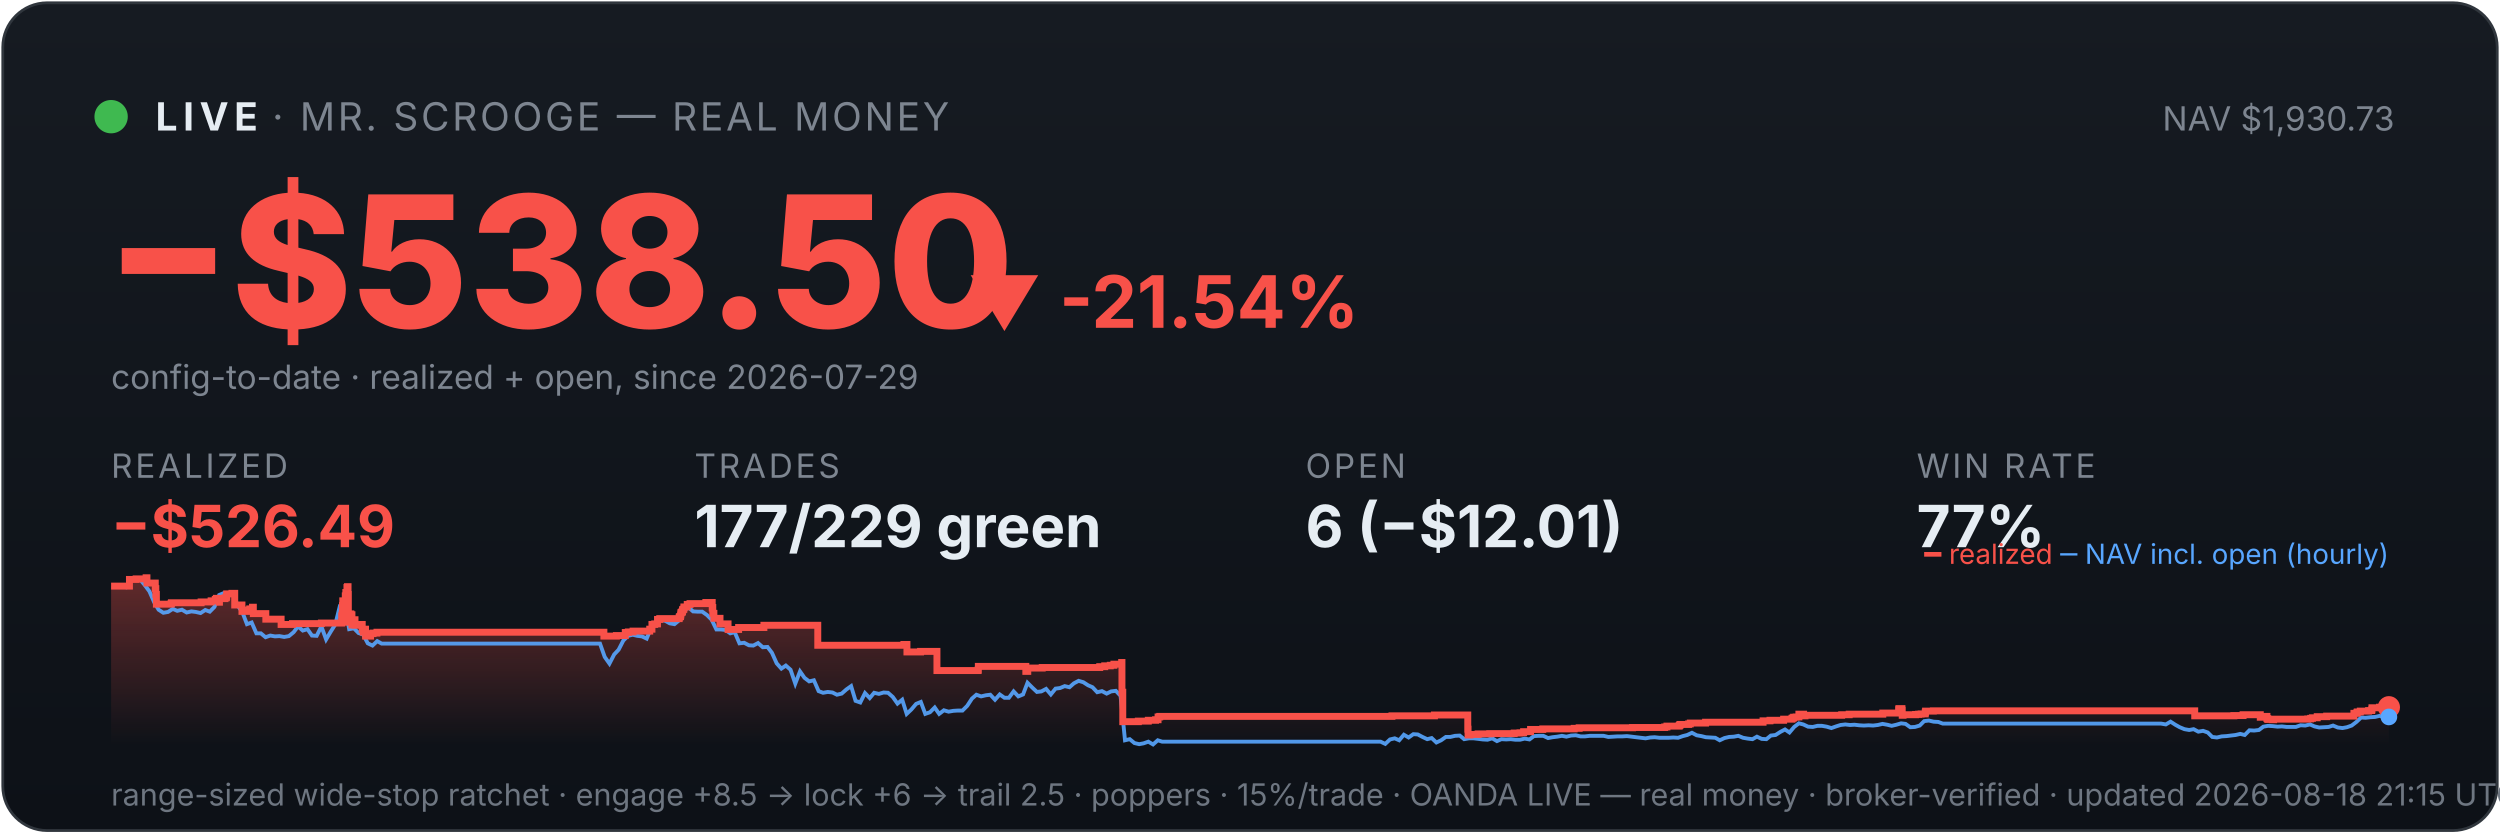
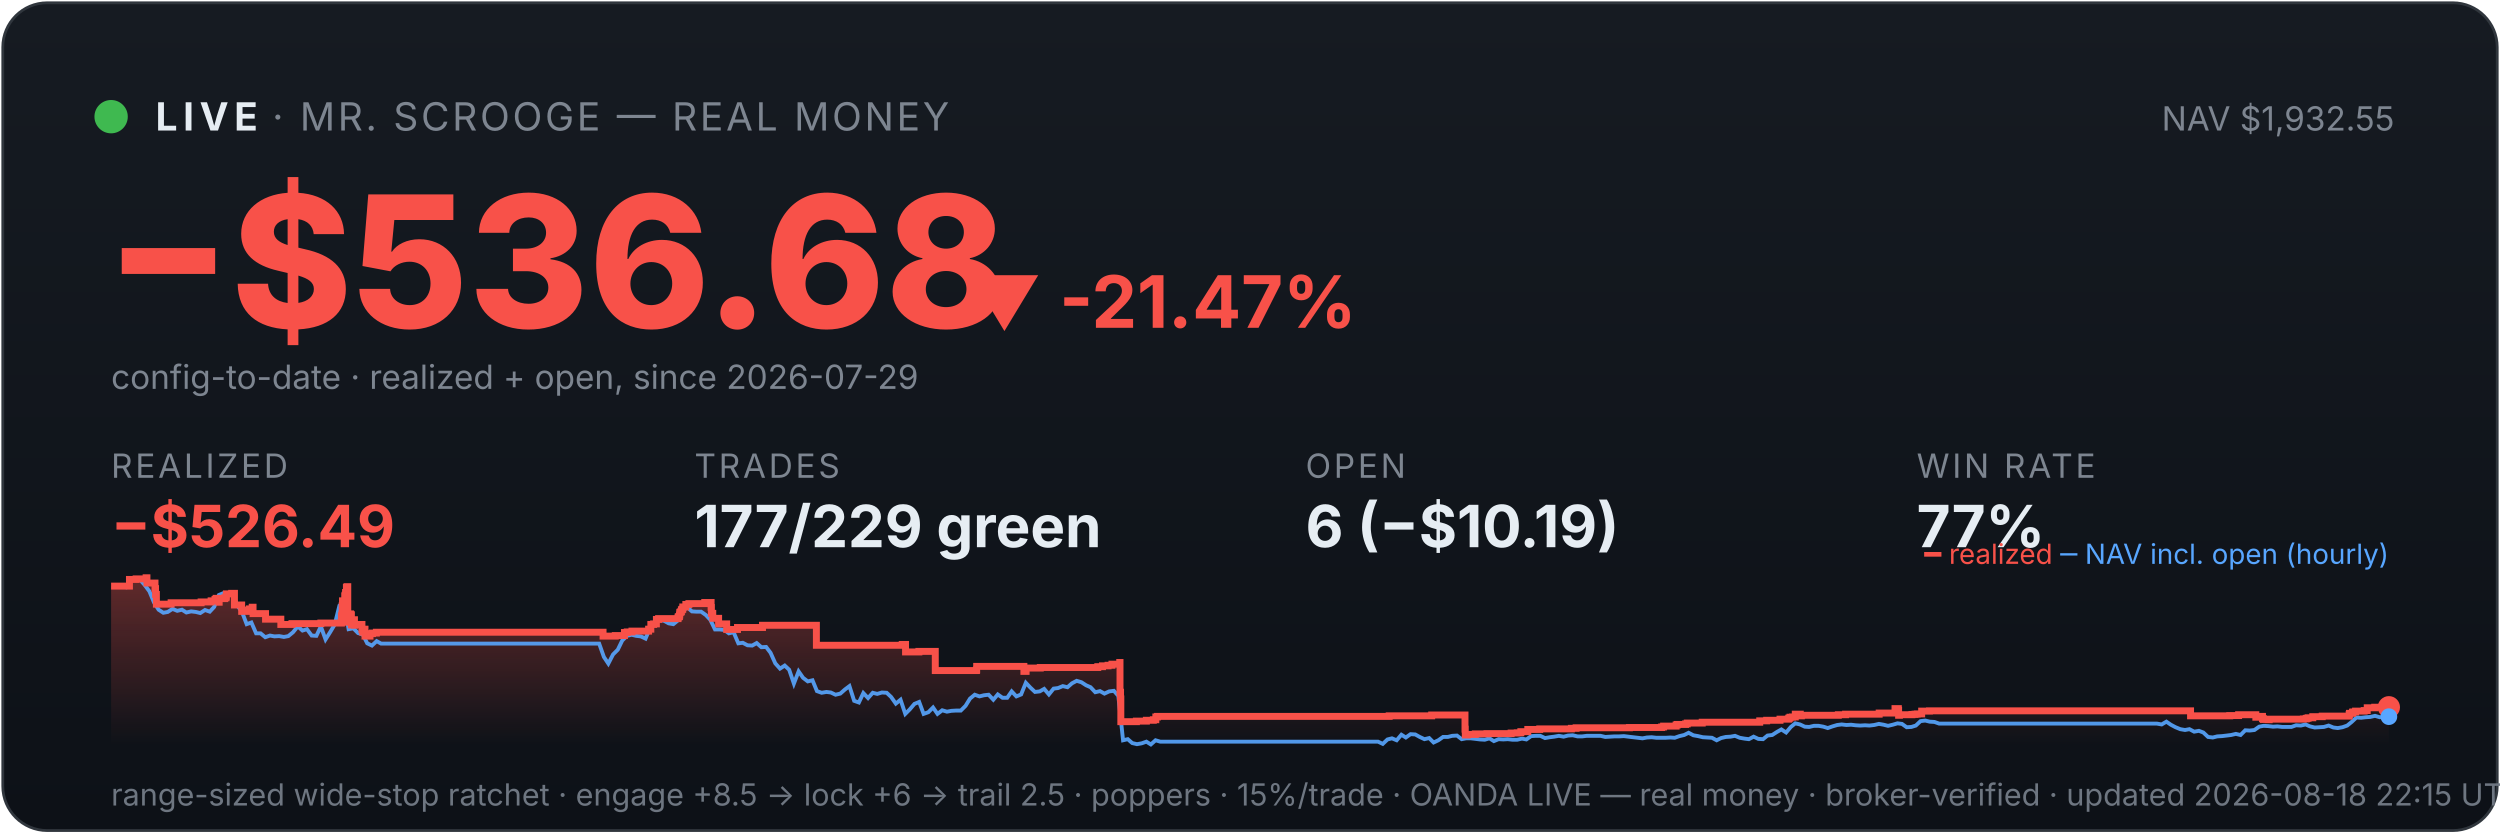
<svg xmlns="http://www.w3.org/2000/svg" viewBox="0 0 900 300" width="100%" font-family="system-ui,-apple-system,sans-serif">
  <defs>
    <linearGradient id="bg" x1="0" y1="0" x2="0" y2="1">
      <stop offset="0" stop-color="#161b22" />
      <stop offset="1" stop-color="#0d1117" />
    </linearGradient>
    <linearGradient id="fill" x1="0" y1="0" x2="0" y2="1">
      <stop offset="0" stop-color="#f85149" stop-opacity="0.35" />
      <stop offset="1" stop-color="#f85149" stop-opacity="0" />
    </linearGradient>
  </defs>
  <rect x="1" y="1" width="898" height="298" rx="16" fill="url(#bg)" stroke="#30363d" />
  <circle cx="40" cy="42" r="6" fill="#3fb950" />
  <text x="56" y="47" font-size="14" font-weight="700" fill="#e6edf3" letter-spacing="2">LIVE</text>
  <text x="98" y="47" font-size="14" fill="#7d8590" letter-spacing="1">· MR. SCROOGE — REAL MONEY</text>
-   <text x="862" y="47" font-size="12" fill="#7d8590" text-anchor="end">NAV $1,930.73</text>
-   <text x="38" y="118" font-size="66" font-weight="800" fill="#f85149">−$538.50</text>
-   <text x="348" y="118" font-size="26" font-weight="700" fill="#f85149">▼ -21.54%</text>
+   <text x="862" y="47" font-size="12" fill="#7d8590" text-anchor="end">NAV $1,932.55</text>
+   <text x="38" y="118" font-size="66" font-weight="800" fill="#f85149">−$536.68</text>
+   <text x="348" y="118" font-size="26" font-weight="700" fill="#f85149">▼ -21.47%</text>
  <text x="40" y="140" font-size="12" fill="#7d8590">config-to-date · realized + open, since 2026-07-29</text>
  <text x="40" y="172" font-family="system-ui,-apple-system,sans-serif" font-size="12" fill="#7d8590" letter-spacing="1">REALIZED</text>
  <text x="40" y="197" font-family="system-ui,-apple-system,sans-serif" font-size="21" font-weight="700" fill="#f85149">−$526.49</text>
  <text x="250" y="172" font-family="system-ui,-apple-system,sans-serif" font-size="12" fill="#7d8590" letter-spacing="1">TRADES</text>
  <text x="250" y="197" font-family="system-ui,-apple-system,sans-serif" font-size="21" font-weight="700" fill="#e6edf3">177/229 green</text>
  <text x="470" y="172" font-family="system-ui,-apple-system,sans-serif" font-size="12" fill="#7d8590" letter-spacing="1">OPEN</text>
-   <text x="470" y="197" font-family="system-ui,-apple-system,sans-serif" font-size="21" font-weight="700" fill="#e6edf3">6 (−$12.01)</text>
+   <text x="470" y="197" font-family="system-ui,-apple-system,sans-serif" font-size="21" font-weight="700" fill="#e6edf3">6 (−$10.19)</text>
  <text x="690" y="172" font-family="system-ui,-apple-system,sans-serif" font-size="12" fill="#7d8590" letter-spacing="1">WIN RATE</text>
  <text x="690" y="197" font-family="system-ui,-apple-system,sans-serif" font-size="21" font-weight="700" fill="#e6edf3">77%</text>
-   <polygon points="40,268 40.0,211.0 46.6,211.0 46.6,208.6 49.0,208.6 49.0,208.4 52.6,208.4 52.6,208.2 52.6,208.2 52.6,208.0 52.9,208.0 52.9,209.9 55.9,209.9 55.9,211.9 56.1,211.9 56.1,214.0 56.3,214.0 56.3,215.8 56.3,215.8 56.3,217.5 61.6,217.5 61.6,217.3 61.7,217.3 61.7,217.0 72.4,217.0 72.4,216.7 76.0,216.7 76.0,216.3 77.5,216.3 77.5,215.8 77.9,215.8 77.9,215.4 78.9,215.4 78.9,214.9 78.9,214.9 78.9,216.8 79.0,216.8 79.0,215.5 81.0,215.5 81.0,215.2 81.5,215.2 81.5,214.7 81.6,214.7 81.6,213.8 83.5,213.8 83.5,213.6 84.5,213.6 84.5,215.5 84.5,215.5 84.5,217.8 87.1,217.8 87.1,220.1 88.7,220.1 88.7,219.6 89.9,219.6 89.9,219.2 90.9,219.2 90.9,218.6 91.2,218.6 91.2,218.2 91.2,218.2 91.2,220.9 95.7,220.9 95.7,222.9 101.2,222.9 101.2,224.8 105.3,224.8 105.3,224.5 115.7,224.5 115.7,224.3 123.0,224.3 123.0,223.1 123.0,223.1 123.0,222.7 123.0,222.7 123.0,221.7 123.2,221.7 123.2,221.0 123.3,221.0 123.3,218.0 123.4,218.0 123.4,216.3 124.3,216.3 124.3,215.3 124.3,215.3 124.3,214.5 124.5,214.5 124.5,214.2 124.5,214.2 124.5,213.3 124.9,213.3 124.9,212.2 124.9,212.2 124.9,211.5 125.1,211.5 125.1,211.2 125.3,211.2 125.3,214.0 125.4,214.0 125.4,217.3 125.4,217.3 125.4,220.6 125.4,220.6 125.4,224.0 125.7,224.0 125.7,222.0 125.7,222.0 125.7,221.7 126.1,221.7 126.1,221.5 126.2,221.5 126.2,221.0 126.3,221.0 126.3,222.9 126.4,222.9 126.4,221.8 126.4,221.8 126.4,221.7 126.6,221.7 126.6,221.3 126.7,221.3 126.7,223.3 126.7,223.3 126.7,225.2 126.7,225.2 126.7,224.9 126.9,224.9 126.9,225.0 127.0,225.0 127.0,224.7 127.0,224.7 127.0,224.3 127.2,224.3 127.2,223.6 127.2,223.6 127.2,223.4 127.3,223.4 127.3,223.1 127.8,223.1 127.8,225.1 127.9,225.1 127.9,224.8 130.4,224.8 130.4,226.7 130.8,226.7 130.8,228.6 130.8,228.6 130.8,227.6 130.9,227.6 130.9,226.9 131.1,226.9 131.1,226.5 131.6,226.5 131.6,229.0 133.4,229.0 133.4,228.1 134.3,228.1 134.3,227.9 135.7,227.9 135.7,227.6 217.4,227.6 217.4,229.0 221.9,229.0 221.9,228.8 225.1,228.8 225.1,227.7 226.2,227.7 226.2,227.5 227.9,227.5 227.9,227.2 233.9,227.2 233.9,226.7 233.9,226.7 233.9,226.5 234.7,226.5 234.7,224.8 235.7,224.8 235.7,224.6 236.7,224.6 236.7,223.0 237.5,223.0 237.5,222.7 244.5,222.7 244.5,222.2 244.6,222.2 244.6,222.0 245.0,222.0 245.0,221.7 245.0,221.7 245.0,221.4 245.1,221.4 245.1,220.6 245.3,220.6 245.3,220.4 245.6,220.4 245.6,220.2 245.7,220.2 245.7,219.9 245.7,219.9 245.7,219.5 246.0,219.5 246.0,219.3 246.2,219.3 246.2,218.8 246.2,218.8 246.2,218.5 247.4,218.5 247.4,218.3 247.4,218.3 247.4,217.8 247.4,217.8 247.4,217.6 248.4,217.6 248.4,217.3 254.1,217.3 254.1,216.9 256.4,216.9 256.4,218.9 256.5,218.9 256.5,218.7 256.6,218.7 256.6,220.8 257.0,220.8 257.0,222.6 259.2,222.6 259.2,224.6 262.1,224.6 262.1,226.6 265.9,226.6 265.9,225.9 275.0,225.9 275.0,225.1 294.4,225.1 294.4,232.3 325.4,232.3 325.4,232.0 326.5,232.0 326.5,234.7 331.4,234.7 331.4,234.5 337.3,234.5 337.3,241.4 352.1,241.4 352.1,241.2 352.2,241.2 352.2,239.9 369.3,239.9 369.3,241.7 370.0,241.7 370.0,240.5 375.2,240.5 375.2,240.3 395.9,240.3 395.9,240.0 397.7,240.0 397.7,239.7 399.7,239.7 399.7,239.5 401.0,239.5 401.0,239.1 403.8,239.1 403.8,238.5 403.9,238.5 403.9,241.1 403.9,241.1 403.9,249.2 404.2,249.2 404.2,251.6 404.2,251.6 404.2,259.8 409.8,259.8 409.8,259.6 413.4,259.6 413.4,259.3 416.0,259.3 416.0,259.1 416.9,259.1 416.9,258.5 416.9,258.5 416.9,258.1 417.5,258.1 417.5,257.9 501.1,257.9 501.1,257.7 516.4,257.7 516.4,257.4 528.4,257.4 528.4,261.9 528.4,261.9 528.4,262.5 528.5,262.5 528.5,263.2 528.5,263.2 528.5,263.5 528.5,263.5 528.5,263.6 528.5,263.6 528.5,264.6 529.2,264.6 529.2,264.4 532.1,264.4 532.1,264.2 536.3,264.2 536.3,264.1 545.1,264.1 545.1,263.9 547.2,263.9 547.2,263.8 548.5,263.8 548.5,263.4 551.0,263.4 551.0,262.6 555.4,262.6 555.4,262.5 555.4,262.5 555.4,262.4 566.7,262.4 566.7,262.2 568.5,262.2 568.5,262.0 587.7,262.0 587.7,261.9 599.3,261.9 599.3,261.7 600.1,261.7 600.1,261.4 604.5,261.4 604.5,261.2 604.6,261.2 604.6,261.0 604.9,261.0 604.9,260.8 607.9,260.8 607.9,260.6 608.5,260.6 608.5,260.3 614.0,260.3 614.0,260.0 634.7,260.0 634.7,259.5 637.2,259.5 637.2,259.3 642.1,259.3 642.1,258.9 645.0,258.9 645.0,258.8 645.2,258.8 645.2,258.5 645.7,258.5 645.7,258.2 646.6,258.2 646.6,258.1 647.6,258.1 647.6,257.4 647.6,257.4 647.6,257.1 649.3,257.1 649.3,257.7 649.8,257.7 649.8,257.5 663.0,257.5 663.0,257.3 665.7,257.3 665.7,257.1 677.8,257.1 677.8,256.7 683.5,256.7 683.5,256.1 683.5,256.1 683.5,255.5 683.6,255.5 683.6,255.1 684.7,255.1 684.7,255.7 684.8,255.7 684.8,257.5 685.1,257.5 685.1,257.4 685.1,257.4 685.1,257.3 689.6,257.3 689.6,257.2 690.3,257.2 690.3,257.2 690.7,257.2 690.7,257.1 691.6,257.1 691.6,257.0 693.1,257.0 693.1,256.4 693.2,256.4 693.2,256.3 693.2,256.3 693.2,256.1 693.2,256.1 693.2,256.0 693.2,256.0 693.2,256.0 696.0,256.0 696.0,255.9 790.1,255.9 790.1,257.7 801.4,257.7 801.4,257.7 804.2,257.7 804.2,257.6 807.5,257.6 807.5,257.3 813.7,257.3 813.7,258.2 814.0,258.2 814.0,258.1 814.9,258.1 814.9,257.9 816.1,257.9 816.1,258.7 816.4,258.7 816.4,259.0 818.1,259.0 818.1,259.1 818.5,259.1 818.5,259.0 818.5,259.0 818.5,258.9 825.9,258.9 825.9,258.9 830.8,258.9 830.8,258.8 831.8,258.8 831.8,258.7 831.9,258.7 831.9,258.6 832.5,258.6 832.5,258.4 834.2,258.4 834.2,258.0 837.6,258.0 837.6,257.8 847.4,257.8 847.4,257.2 847.4,257.2 847.4,256.8 848.5,256.8 848.5,256.7 848.5,256.7 848.5,256.5 848.6,256.5 848.6,256.3 849.7,256.3 849.7,256.0 852.7,256.0 852.7,255.8 853.8,255.8 853.8,255.5 853.9,255.5 853.9,255.2 853.9,255.2 853.9,254.8 856.6,254.8 856.6,254.6 860.0,254.6 860.0,254.6 860,268" fill="url(#fill)" />
-   <polyline points="40.4,211.0 40.4,211.0 42.1,211.0 42.4,211.0 43.8,211.1 45.4,211.4 47.1,208.7 48.8,208.2 50.5,208.7 52.1,210.6 53.8,212.9 55.5,216.8 57.1,219.5 58.8,220.6 60.5,220.3 62.2,219.2 63.8,219.9 65.5,219.5 67.2,220.5 68.9,220.1 70.5,220.3 72.2,220.7 73.9,219.6 75.5,220.2 77.2,218.5 78.9,214.2 80.6,213.5 82.2,214.3 83.9,214.1 85.6,218.0 87.3,220.5 88.9,224.7 90.6,224.1 92.3,228.0 93.9,228.0 95.6,229.4 97.3,228.8 99.0,229.1 100.6,229.0 102.3,229.3 104.0,229.0 105.7,227.6 107.3,225.5 109.0,227.0 110.7,226.5 112.3,228.8 114.0,228.9 115.7,225.5 117.4,230.2 119.0,227.5 120.7,224.8 122.4,218.0 123.6,216.8 124.1,217.5 125.7,226.5 127.4,226.2 129.1,227.9 130.7,228.4 132.4,231.6 134.1,232.4 135.8,230.8 137.4,231.7 139.1,231.7 140.8,231.7 142.4,231.7 144.1,231.7 145.8,231.7 147.5,231.7 149.1,231.7 150.8,231.7 152.5,231.7 154.2,231.7 155.8,231.7 157.5,231.7 159.2,231.7 160.8,231.7 162.5,231.7 164.2,231.7 165.9,231.7 167.5,231.7 169.2,231.7 170.9,231.7 172.6,231.7 174.2,231.7 175.9,231.7 177.6,231.7 179.2,231.7 180.9,231.7 182.6,231.7 184.3,231.7 185.9,231.7 187.6,231.7 189.3,231.7 191.0,231.7 192.6,231.7 194.3,231.7 196.0,231.7 197.6,231.7 199.3,231.7 201.0,231.7 202.7,231.7 204.3,231.7 206.0,231.7 207.7,231.7 209.4,231.7 211.0,231.7 212.7,231.7 214.4,231.7 216.0,231.7 217.7,236.5 219.4,238.9 221.1,235.6 222.7,233.9 224.4,230.6 226.1,228.9 227.8,228.5 229.4,228.9 231.1,229.1 232.8,229.9 234.4,226.1 236.1,223.9 237.8,223.2 239.5,223.5 241.1,224.4 242.8,224.7 244.5,223.3 246.1,220.1 247.8,218.6 249.5,220.1 251.2,220.2 252.8,220.2 254.5,221.4 256.2,223.1 257.9,226.6 259.5,226.6 261.2,226.8 262.9,228.0 264.5,227.6 266.2,231.6 267.9,231.4 269.6,232.3 271.2,232.4 272.9,231.5 274.6,233.0 276.3,232.9 277.9,235.0 279.6,238.8 281.3,240.7 282.9,239.6 284.6,241.1 286.3,246.1 288.0,241.7 289.6,244.0 291.3,245.3 293.0,244.9 294.7,248.8 296.3,249.4 298.0,249.1 299.7,249.3 301.3,250.1 303.0,249.7 304.7,248.2 306.4,247.0 308.0,252.3 309.7,252.9 311.4,249.5 313.1,251.3 314.7,249.4 316.4,249.8 318.1,249.3 319.7,249.4 321.4,250.9 323.1,253.3 324.8,251.9 326.4,257.0 328.1,255.4 329.8,253.4 331.5,252.7 333.1,257.0 334.8,256.4 336.5,254.7 338.1,257.0 339.8,255.7 341.5,256.2 343.2,255.9 344.8,255.8 346.5,255.8 348.2,254.1 349.9,251.5 351.5,250.1 353.2,250.7 354.9,250.3 356.5,250.1 358.2,251.9 359.9,250.0 361.6,251.2 363.2,251.2 364.9,248.9 366.6,250.7 368.3,250.0 369.9,245.8 371.6,247.5 373.3,249.1 374.9,248.9 376.6,248.0 378.3,250.0 380.0,247.9 381.6,247.7 383.3,247.0 385.0,247.4 386.6,246.0 388.3,245.1 390.0,245.6 391.7,246.7 393.3,247.4 395.0,249.2 396.7,248.8 398.4,249.7 400.0,248.9 401.7,248.7 403.4,250.5 405.0,266.5 406.7,266.1 408.4,267.5 410.1,267.9 411.7,267.6 413.4,267.0 415.1,268.0 416.8,266.5 418.4,267.0 420.1,267.0 421.8,267.0 423.4,267.0 425.1,267.0 426.8,267.0 428.5,267.0 430.1,267.0 431.8,267.0 433.5,267.0 435.2,267.0 436.8,267.0 438.5,267.0 440.2,267.0 441.8,267.0 443.5,267.0 445.2,267.0 446.9,267.0 448.5,267.0 450.2,267.0 451.9,267.0 453.6,267.0 455.2,267.0 456.9,267.0 458.6,267.0 460.2,267.0 461.9,267.0 463.6,267.0 465.3,267.0 466.9,267.0 468.6,267.0 470.3,267.0 472.0,267.0 473.6,267.0 475.3,267.0 477.0,267.0 478.6,267.0 480.3,267.0 482.0,267.0 483.7,267.0 485.3,267.0 487.0,267.0 488.7,267.0 490.4,267.0 492.0,267.0 493.7,267.0 495.4,267.0 497.0,267.0 498.7,267.8 500.4,266.2 502.1,265.8 503.7,266.5 505.4,264.5 507.1,265.5 508.8,264.3 510.4,264.4 512.1,265.3 513.8,266.1 515.4,265.7 517.1,267.3 518.8,266.5 520.5,265.3 522.1,265.3 523.8,264.9 525.5,264.8 527.1,266.1 528.8,265.8 530.5,265.8 532.2,266.0 533.8,266.2 535.5,266.3 537.2,265.8 538.9,266.8 540.5,266.1 542.2,266.2 543.9,266.1 545.5,266.3 547.2,266.3 548.9,265.9 550.6,266.2 552.2,265.0 553.9,264.9 555.6,264.9 557.3,265.7 558.9,265.4 560.6,265.2 562.3,264.9 563.9,265.2 565.6,264.8 567.3,264.7 569.0,265.1 570.6,265.1 572.3,264.9 574.0,264.9 575.7,264.9 577.3,264.9 579.0,265.3 580.7,265.2 582.3,265.1 584.0,265.1 585.7,265.0 587.4,265.2 589.0,265.4 590.7,265.6 592.4,265.8 594.1,265.5 595.7,265.4 597.4,265.6 599.1,265.6 600.7,265.6 602.4,265.5 604.1,265.6 605.8,265.0 607.4,264.6 609.1,263.8 610.8,264.7 612.5,265.0 614.1,265.4 615.8,265.5 617.5,265.6 619.1,266.5 620.8,265.7 622.5,265.3 624.2,265.2 625.8,264.9 627.5,265.6 629.2,265.9 630.9,266.1 632.5,265.2 634.2,266.0 635.9,266.1 637.5,264.8 639.2,264.6 640.9,263.5 642.6,262.6 644.2,263.7 645.9,261.7 647.6,260.4 649.2,260.8 650.9,261.6 652.6,261.7 654.3,261.3 655.9,261.3 657.6,261.6 659.3,262.1 661.0,261.5 662.6,261.0 664.3,260.8 666.0,261.0 667.6,260.9 669.3,261.1 671.0,261.2 672.7,261.1 674.3,261.2 676.0,261.0 677.7,260.6 679.4,260.9 681.0,261.3 682.7,260.9 684.4,260.4 686.0,260.6 687.7,261.8 689.4,261.7 691.1,261.2 692.7,259.6 694.4,259.4 696.1,259.8 697.8,259.9 699.4,260.5 701.1,260.5 702.8,260.5 704.4,260.5 706.1,260.5 707.8,260.5 709.5,260.5 711.1,260.5 712.8,260.5 714.5,260.5 716.2,260.5 717.8,260.5 719.5,260.5 721.2,260.5 722.8,260.5 724.5,260.5 726.2,260.5 727.9,260.5 729.5,260.5 731.2,260.5 732.9,260.5 734.6,260.5 736.2,260.5 737.9,260.5 739.6,260.5 741.2,260.5 742.9,260.5 744.6,260.5 746.3,260.5 747.9,260.5 749.6,260.5 751.3,260.5 753.0,260.5 754.6,260.5 756.3,260.5 758.0,260.5 759.6,260.5 761.3,260.5 763.0,260.5 764.7,260.5 766.3,260.5 768.0,260.5 769.7,260.5 771.4,260.5 773.0,260.5 774.7,260.5 776.4,260.5 778.0,260.5 779.7,260.8 781.4,259.8 783.1,260.9 784.7,261.8 786.4,262.5 788.1,262.8 789.7,262.5 791.4,263.4 793.1,263.1 794.8,263.7 796.4,265.3 798.1,265.5 799.8,265.1 801.5,265.0 803.1,264.8 804.8,264.6 806.5,264.2 808.1,264.6 809.8,262.9 811.5,263.0 813.2,262.8 814.8,261.6 816.5,261.3 818.2,261.4 819.9,261.6 821.5,261.5 823.2,261.7 824.9,261.7 826.5,261.7 828.2,261.1 829.9,261.2 831.6,260.8 833.2,261.5 834.9,261.9 836.6,261.8 838.3,261.7 839.9,261.2 841.6,261.9 843.3,262.1 844.9,261.8 846.6,261.2 848.3,259.9 850.0,258.3 851.6,258.4 853.3,258.2 855.0,258.1 856.7,257.7 858.3,258.2 860.0,258.1" fill="none" stroke="#58a6ff" stroke-width="1.4" opacity="0.9" />
-   <polyline points="40.0,211.0 46.6,211.0 46.6,208.6 49.0,208.6 49.0,208.4 52.6,208.4 52.6,208.2 52.6,208.2 52.6,208.0 52.9,208.0 52.9,209.9 55.9,209.9 55.9,211.9 56.1,211.9 56.1,214.0 56.3,214.0 56.3,215.8 56.3,215.8 56.3,217.5 61.6,217.5 61.6,217.3 61.7,217.3 61.7,217.0 72.4,217.0 72.4,216.7 76.0,216.7 76.0,216.3 77.5,216.3 77.5,215.8 77.9,215.8 77.9,215.4 78.9,215.4 78.9,214.9 78.9,214.9 78.9,216.8 79.0,216.8 79.0,215.5 81.0,215.5 81.0,215.2 81.5,215.2 81.5,214.7 81.6,214.7 81.6,213.8 83.5,213.8 83.5,213.6 84.5,213.6 84.5,215.5 84.5,215.5 84.5,217.8 87.1,217.8 87.1,220.1 88.7,220.1 88.7,219.6 89.9,219.6 89.9,219.2 90.9,219.2 90.9,218.6 91.2,218.6 91.2,218.2 91.2,218.2 91.2,220.9 95.7,220.9 95.7,222.9 101.2,222.9 101.2,224.8 105.3,224.8 105.3,224.5 115.7,224.5 115.7,224.3 123.0,224.3 123.0,223.1 123.0,223.1 123.0,222.7 123.0,222.7 123.0,221.7 123.2,221.7 123.2,221.0 123.3,221.0 123.3,218.0 123.4,218.0 123.4,216.3 124.3,216.3 124.3,215.3 124.3,215.3 124.3,214.5 124.5,214.5 124.5,214.2 124.5,214.2 124.5,213.3 124.9,213.3 124.9,212.2 124.9,212.2 124.9,211.5 125.1,211.5 125.1,211.2 125.3,211.2 125.3,214.0 125.4,214.0 125.4,217.3 125.4,217.3 125.4,220.6 125.4,220.6 125.4,224.0 125.7,224.0 125.7,222.0 125.7,222.0 125.7,221.7 126.1,221.7 126.1,221.5 126.2,221.5 126.2,221.0 126.3,221.0 126.3,222.9 126.4,222.9 126.4,221.8 126.4,221.8 126.4,221.7 126.6,221.7 126.6,221.3 126.7,221.3 126.7,223.3 126.7,223.3 126.7,225.2 126.7,225.2 126.7,224.9 126.9,224.9 126.9,225.0 127.0,225.0 127.0,224.7 127.0,224.7 127.0,224.3 127.2,224.3 127.2,223.6 127.2,223.6 127.2,223.4 127.3,223.4 127.3,223.1 127.8,223.1 127.8,225.1 127.9,225.1 127.9,224.8 130.4,224.8 130.4,226.7 130.8,226.7 130.8,228.6 130.8,228.6 130.8,227.6 130.9,227.6 130.9,226.9 131.1,226.9 131.1,226.5 131.6,226.5 131.6,229.0 133.4,229.0 133.4,228.1 134.3,228.1 134.3,227.9 135.7,227.9 135.7,227.6 217.4,227.6 217.4,229.0 221.9,229.0 221.9,228.8 225.1,228.8 225.1,227.7 226.2,227.7 226.2,227.5 227.9,227.5 227.9,227.2 233.9,227.2 233.9,226.7 233.9,226.7 233.9,226.5 234.7,226.5 234.7,224.8 235.7,224.8 235.7,224.6 236.7,224.6 236.7,223.0 237.5,223.0 237.5,222.7 244.5,222.7 244.5,222.2 244.6,222.2 244.6,222.0 245.0,222.0 245.0,221.7 245.0,221.7 245.0,221.4 245.1,221.4 245.1,220.6 245.3,220.6 245.3,220.4 245.6,220.4 245.6,220.2 245.7,220.2 245.7,219.9 245.7,219.9 245.7,219.5 246.0,219.5 246.0,219.3 246.2,219.3 246.2,218.8 246.2,218.8 246.2,218.5 247.4,218.5 247.4,218.3 247.4,218.3 247.4,217.8 247.4,217.8 247.4,217.6 248.4,217.6 248.4,217.3 254.1,217.3 254.1,216.9 256.4,216.9 256.4,218.9 256.5,218.9 256.5,218.7 256.6,218.7 256.6,220.8 257.0,220.8 257.0,222.6 259.2,222.6 259.2,224.6 262.1,224.6 262.1,226.6 265.9,226.6 265.9,225.9 275.0,225.9 275.0,225.1 294.4,225.1 294.4,232.3 325.4,232.3 325.4,232.0 326.5,232.0 326.5,234.7 331.4,234.7 331.4,234.5 337.3,234.5 337.3,241.4 352.1,241.4 352.1,241.2 352.2,241.2 352.2,239.9 369.3,239.9 369.3,241.7 370.0,241.7 370.0,240.5 375.2,240.5 375.2,240.3 395.9,240.3 395.9,240.0 397.7,240.0 397.7,239.7 399.7,239.7 399.7,239.5 401.0,239.5 401.0,239.1 403.8,239.1 403.8,238.5 403.9,238.5 403.9,241.1 403.9,241.1 403.9,249.2 404.2,249.2 404.2,251.6 404.2,251.6 404.2,259.8 409.8,259.8 409.8,259.6 413.4,259.6 413.4,259.3 416.0,259.3 416.0,259.1 416.9,259.1 416.9,258.5 416.9,258.5 416.9,258.1 417.5,258.1 417.5,257.9 501.1,257.9 501.1,257.7 516.4,257.7 516.4,257.4 528.4,257.4 528.4,261.9 528.4,261.9 528.4,262.5 528.5,262.5 528.5,263.2 528.5,263.2 528.5,263.5 528.5,263.5 528.5,263.6 528.5,263.6 528.5,264.6 529.2,264.6 529.2,264.4 532.1,264.4 532.1,264.2 536.3,264.2 536.3,264.1 545.1,264.1 545.1,263.9 547.2,263.9 547.2,263.8 548.5,263.8 548.5,263.4 551.0,263.4 551.0,262.6 555.4,262.6 555.4,262.5 555.4,262.5 555.4,262.4 566.7,262.4 566.7,262.2 568.5,262.2 568.5,262.0 587.7,262.0 587.7,261.9 599.3,261.9 599.3,261.7 600.1,261.7 600.1,261.4 604.5,261.4 604.5,261.2 604.6,261.2 604.6,261.0 604.9,261.0 604.9,260.8 607.9,260.8 607.9,260.6 608.5,260.6 608.5,260.3 614.0,260.3 614.0,260.0 634.7,260.0 634.7,259.5 637.2,259.5 637.2,259.3 642.1,259.3 642.1,258.9 645.0,258.9 645.0,258.8 645.2,258.8 645.2,258.5 645.7,258.5 645.7,258.2 646.6,258.2 646.6,258.1 647.6,258.1 647.6,257.4 647.6,257.4 647.6,257.1 649.3,257.1 649.3,257.7 649.8,257.7 649.8,257.5 663.0,257.5 663.0,257.3 665.7,257.3 665.7,257.1 677.8,257.1 677.8,256.7 683.5,256.7 683.5,256.1 683.5,256.1 683.5,255.5 683.6,255.5 683.6,255.1 684.7,255.1 684.7,255.7 684.8,255.7 684.8,257.5 685.1,257.5 685.1,257.4 685.1,257.4 685.1,257.3 689.6,257.3 689.6,257.2 690.3,257.2 690.3,257.2 690.7,257.2 690.7,257.1 691.6,257.1 691.6,257.0 693.1,257.0 693.1,256.4 693.2,256.4 693.2,256.3 693.2,256.3 693.2,256.1 693.2,256.1 693.2,256.0 693.2,256.0 693.2,256.0 696.0,256.0 696.0,255.9 790.1,255.9 790.1,257.7 801.4,257.7 801.4,257.7 804.2,257.7 804.2,257.6 807.5,257.6 807.5,257.3 813.7,257.3 813.7,258.2 814.0,258.2 814.0,258.1 814.9,258.1 814.9,257.9 816.1,257.9 816.1,258.7 816.4,258.7 816.4,259.0 818.1,259.0 818.1,259.1 818.5,259.1 818.5,259.0 818.5,259.0 818.5,258.9 825.9,258.9 825.9,258.9 830.8,258.9 830.8,258.8 831.8,258.8 831.8,258.7 831.9,258.7 831.9,258.6 832.5,258.6 832.5,258.4 834.2,258.4 834.2,258.0 837.6,258.0 837.6,257.8 847.4,257.8 847.4,257.2 847.4,257.2 847.4,256.8 848.5,256.8 848.5,256.7 848.5,256.7 848.5,256.5 848.6,256.5 848.6,256.3 849.7,256.3 849.7,256.0 852.7,256.0 852.7,255.8 853.8,255.8 853.8,255.5 853.9,255.5 853.9,255.2 853.9,255.2 853.9,254.8 856.6,254.8 856.6,254.6 860.0,254.6 860.0,254.6" fill="none" stroke="#f85149" stroke-width="2.5" />
+   <polygon points="40,268 40.0,211.0 46.6,211.0 46.6,208.6 49.0,208.6 49.0,208.4 52.6,208.4 52.6,208.2 52.6,208.2 52.6,208.0 52.9,208.0 52.9,209.9 55.8,209.9 55.8,211.9 56.0,211.9 56.0,214.0 56.3,214.0 56.3,215.8 56.3,215.8 56.3,217.5 61.6,217.5 61.6,217.3 61.6,217.3 61.6,217.0 72.4,217.0 72.4,216.7 76.0,216.7 76.0,216.3 77.4,216.3 77.4,215.8 77.8,215.8 77.8,215.4 78.8,215.4 78.8,214.9 78.8,214.9 78.8,216.8 78.9,216.8 78.9,215.5 80.9,215.5 80.9,215.2 81.4,215.2 81.4,214.7 81.5,214.7 81.5,213.8 83.4,213.8 83.4,213.6 84.4,213.6 84.4,215.5 84.4,215.5 84.4,217.8 87.0,217.8 87.0,220.1 88.6,220.1 88.6,219.6 89.8,219.6 89.8,219.2 90.8,219.2 90.8,218.6 91.1,218.6 91.1,218.2 91.1,218.2 91.1,220.9 95.6,220.9 95.6,222.9 101.1,222.9 101.1,224.8 105.1,224.8 105.1,224.5 115.5,224.5 115.5,224.3 122.9,224.3 122.9,223.1 122.9,223.1 122.9,222.7 122.9,222.7 122.9,221.7 123.1,221.7 123.1,221.0 123.2,221.0 123.2,218.0 123.3,218.0 123.3,216.3 124.1,216.3 124.1,215.3 124.1,215.3 124.1,214.5 124.3,214.5 124.3,214.2 124.4,214.2 124.4,213.3 124.7,213.3 124.7,212.2 124.7,212.2 124.7,211.5 124.9,211.5 124.9,211.2 125.2,211.2 125.2,214.0 125.2,214.0 125.2,217.3 125.2,217.3 125.2,220.6 125.2,220.6 125.2,224.0 125.5,224.0 125.5,222.0 125.5,222.0 125.5,221.7 125.9,221.7 125.9,221.5 126.0,221.5 126.0,221.0 126.2,221.0 126.2,222.9 126.2,222.9 126.2,221.8 126.3,221.8 126.3,221.7 126.4,221.7 126.4,221.3 126.5,221.3 126.5,223.3 126.5,223.3 126.5,225.2 126.5,225.2 126.5,224.9 126.7,224.9 126.7,225.0 126.9,225.0 126.9,224.7 126.9,224.7 126.9,224.3 127.0,224.3 127.0,223.6 127.1,223.6 127.1,223.4 127.1,223.4 127.1,223.1 127.6,223.1 127.6,225.1 127.7,225.1 127.7,224.8 130.3,224.8 130.3,226.7 130.6,226.7 130.6,228.6 130.6,228.6 130.6,227.6 130.7,227.6 130.7,226.9 130.9,226.9 130.9,226.5 131.4,226.5 131.4,229.0 133.2,229.0 133.2,228.1 134.1,228.1 134.1,227.9 135.5,227.9 135.5,227.6 217.1,227.6 217.1,229.0 221.5,229.0 221.5,228.8 224.8,228.8 224.8,227.7 225.8,227.7 225.8,227.5 227.5,227.5 227.5,227.2 233.5,227.2 233.5,226.7 233.5,226.7 233.5,226.5 234.3,226.5 234.3,224.8 235.3,224.8 235.3,224.6 236.3,224.6 236.3,223.0 237.1,223.0 237.1,222.7 244.1,222.7 244.1,222.2 244.2,222.2 244.2,222.0 244.6,222.0 244.6,221.7 244.6,221.7 244.6,221.4 244.7,221.4 244.7,220.6 244.8,220.6 244.8,220.4 245.1,220.4 245.1,220.2 245.3,220.2 245.3,219.9 245.3,219.9 245.3,219.5 245.6,219.5 245.6,219.3 245.8,219.3 245.8,218.8 245.8,218.8 245.8,218.5 246.9,218.5 246.9,218.3 246.9,218.3 246.9,217.8 246.9,217.8 246.9,217.6 248.0,217.6 248.0,217.3 253.7,217.3 253.7,216.9 256.0,216.9 256.0,218.9 256.0,218.9 256.0,218.7 256.1,218.7 256.1,220.8 256.6,220.8 256.6,222.6 258.7,222.6 258.7,224.6 261.6,224.6 261.6,226.6 265.5,226.6 265.5,225.9 274.5,225.9 274.5,225.1 293.9,225.1 293.9,232.3 324.8,232.3 324.8,232.0 326.0,232.0 326.0,234.7 330.8,234.7 330.8,234.5 336.7,234.5 336.7,241.4 351.5,241.4 351.5,241.2 351.6,241.2 351.6,239.9 368.6,239.9 368.6,241.7 369.4,241.7 369.4,240.5 374.5,240.5 374.5,240.3 395.2,240.3 395.2,240.0 396.9,240.0 396.9,239.7 398.9,239.7 398.9,239.5 400.3,239.5 400.3,239.1 403.1,239.1 403.1,238.5 403.2,238.5 403.2,241.1 403.2,241.1 403.2,249.2 403.4,249.2 403.4,251.6 403.5,251.6 403.5,259.8 409.1,259.8 409.1,259.6 412.7,259.6 412.7,259.3 415.2,259.3 415.2,259.1 416.1,259.1 416.1,258.5 416.1,258.5 416.1,258.1 416.7,258.1 416.7,257.9 500.1,257.9 500.1,257.7 515.4,257.7 515.4,257.4 527.4,257.4 527.4,261.9 527.4,261.9 527.4,262.5 527.5,262.5 527.5,263.2 527.5,263.2 527.5,263.5 527.5,263.5 527.5,263.6 527.5,263.6 527.5,264.6 528.2,264.6 528.2,264.4 531.1,264.4 531.1,264.2 535.3,264.2 535.3,264.1 544.0,264.1 544.0,263.9 546.2,263.9 546.2,263.8 547.5,263.8 547.5,263.4 550.0,263.4 550.0,262.6 554.3,262.6 554.3,262.5 554.3,262.5 554.3,262.4 565.7,262.4 565.7,262.2 567.4,262.2 567.4,262.0 586.6,262.0 586.6,261.9 598.2,261.9 598.2,261.7 598.9,261.7 598.9,261.4 603.4,261.4 603.4,261.2 603.4,261.2 603.4,261.0 603.8,261.0 603.8,260.8 606.8,260.8 606.8,260.6 607.4,260.6 607.4,260.3 612.8,260.3 612.8,260.0 633.5,260.0 633.5,259.5 636.0,259.5 636.0,259.3 640.8,259.3 640.8,258.9 643.8,258.9 643.8,258.8 644.0,258.8 644.0,258.5 644.4,258.5 644.4,258.2 645.3,258.2 645.3,258.1 646.3,258.1 646.3,257.4 646.3,257.4 646.3,257.1 648.1,257.1 648.1,257.7 648.5,257.7 648.5,257.5 661.8,257.5 661.8,257.3 664.4,257.3 664.4,257.1 676.5,257.1 676.5,256.7 682.2,256.7 682.2,256.1 682.2,256.1 682.2,255.5 682.2,255.5 682.2,255.1 683.4,255.1 683.4,255.7 683.5,255.7 683.5,257.5 683.8,257.5 683.8,257.4 683.8,257.4 683.8,257.3 688.3,257.3 688.3,257.2 688.9,257.2 688.9,257.2 689.4,257.2 689.4,257.1 690.2,257.1 690.2,257.0 691.8,257.0 691.8,256.4 691.8,256.4 691.8,256.3 691.8,256.3 691.8,256.1 691.8,256.1 691.8,256.0 691.8,256.0 691.8,256.0 694.6,256.0 694.6,255.9 788.6,255.9 788.6,257.7 799.8,257.7 799.8,257.7 802.7,257.7 802.7,257.6 805.9,257.6 805.9,257.3 812.1,257.3 812.1,258.2 812.4,258.2 812.4,258.1 813.3,258.1 813.3,257.9 814.5,257.9 814.5,258.7 814.8,258.7 814.8,259.0 816.5,259.0 816.5,259.1 816.9,259.1 816.9,259.0 816.9,259.0 816.9,258.9 824.3,258.9 824.3,258.9 829.2,258.9 829.2,258.8 830.2,258.8 830.2,258.7 830.3,258.7 830.3,258.6 830.9,258.6 830.9,258.4 832.6,258.4 832.6,258.0 836.0,258.0 836.0,257.8 845.7,257.8 845.7,257.2 845.8,257.2 845.8,256.8 846.9,256.8 846.9,256.7 846.9,256.7 846.9,256.5 847.0,256.5 847.0,256.3 848.0,256.3 848.0,256.0 851.1,256.0 851.1,255.8 852.2,255.8 852.2,255.5 852.2,255.5 852.2,255.2 852.2,255.2 852.2,254.8 854.9,254.8 854.9,254.6 860.0,254.6 860.0,254.6 860,268" fill="url(#fill)" />
+   <polyline points="40.4,211.0 40.4,211.0 42.1,211.0 42.4,211.0 43.8,211.1 45.4,211.4 47.1,208.7 48.8,208.2 50.4,208.7 52.1,210.6 53.8,212.9 55.4,216.8 57.1,219.5 58.8,220.6 60.4,220.3 62.1,219.2 63.8,219.9 65.5,219.5 67.1,220.5 68.8,220.1 70.5,220.3 72.1,220.7 73.8,219.6 75.5,220.2 77.1,218.5 78.8,214.2 80.5,213.5 82.1,214.3 83.8,214.1 85.5,218.0 87.2,220.5 88.8,224.7 90.5,224.1 92.2,228.0 93.8,228.0 95.5,229.4 97.2,228.8 98.8,229.1 100.5,229.0 102.2,229.3 103.8,229.0 105.5,227.6 107.2,225.5 108.9,227.0 110.5,226.5 112.2,228.8 113.9,228.9 115.5,225.5 117.2,230.2 118.9,227.5 120.5,224.8 122.2,218.0 123.4,216.8 123.9,217.5 125.5,226.5 127.2,226.2 128.9,227.9 130.6,228.4 132.2,231.6 133.9,232.4 135.6,230.8 137.2,231.7 138.9,231.7 140.6,231.7 142.2,231.7 143.9,231.7 145.6,231.7 147.2,231.7 148.9,231.7 150.6,231.7 152.3,231.7 153.9,231.7 155.6,231.7 157.3,231.7 158.9,231.7 160.6,231.7 162.3,231.7 163.9,231.7 165.6,231.7 167.3,231.7 168.9,231.7 170.6,231.7 172.3,231.7 174.0,231.7 175.6,231.7 177.3,231.7 179.0,231.7 180.6,231.7 182.3,231.7 184.0,231.7 185.6,231.7 187.3,231.7 189.0,231.7 190.6,231.7 192.3,231.7 194.0,231.7 195.7,231.7 197.3,231.7 199.0,231.7 200.7,231.7 202.3,231.7 204.0,231.7 205.7,231.7 207.3,231.7 209.0,231.7 210.7,231.7 212.3,231.7 214.0,231.7 215.7,231.7 217.4,236.5 219.0,238.9 220.7,235.6 222.4,233.9 224.0,230.6 225.7,228.9 227.4,228.5 229.0,228.9 230.7,229.1 232.4,229.9 234.0,226.1 235.7,223.9 237.4,223.2 239.1,223.5 240.7,224.4 242.4,224.7 244.1,223.3 245.7,220.1 247.4,218.6 249.1,220.1 250.7,220.2 252.4,220.2 254.1,221.4 255.7,223.1 257.4,226.6 259.1,226.6 260.8,226.8 262.4,228.0 264.1,227.6 265.8,231.6 267.4,231.4 269.1,232.3 270.8,232.4 272.4,231.5 274.1,233.0 275.8,232.9 277.4,235.0 279.1,238.8 280.8,240.7 282.5,239.6 284.1,241.1 285.8,246.1 287.5,241.7 289.1,244.0 290.8,245.3 292.5,244.9 294.1,248.8 295.8,249.4 297.5,249.1 299.1,249.3 300.8,250.1 302.5,249.7 304.2,248.2 305.8,247.0 307.5,252.3 309.2,252.9 310.8,249.5 312.5,251.3 314.2,249.4 315.8,249.8 317.5,249.3 319.2,249.4 320.8,250.9 322.5,253.3 324.2,251.9 325.9,257.0 327.5,255.4 329.2,253.4 330.9,252.7 332.5,257.0 334.2,256.4 335.9,254.7 337.5,257.0 339.2,255.7 340.9,256.2 342.5,255.9 344.2,255.8 345.9,255.8 347.6,254.1 349.2,251.5 350.9,250.1 352.6,250.7 354.2,250.3 355.9,250.1 357.6,251.9 359.2,250.0 360.9,251.2 362.6,251.2 364.2,248.9 365.9,250.7 367.6,250.0 369.3,245.8 370.9,247.5 372.6,249.1 374.3,248.9 375.9,248.0 377.6,250.0 379.3,247.9 380.9,247.7 382.6,247.0 384.3,247.4 385.9,246.0 387.6,245.1 389.3,245.6 391.0,246.7 392.6,247.4 394.3,249.2 396.0,248.8 397.6,249.7 399.3,248.9 401.0,248.7 402.6,250.5 404.3,266.5 406.0,266.1 407.6,267.5 409.3,267.9 411.0,267.6 412.7,267.0 414.3,268.0 416.0,266.5 417.7,267.0 419.3,267.0 421.0,267.0 422.7,267.0 424.3,267.0 426.0,267.0 427.7,267.0 429.3,267.0 431.0,267.0 432.7,267.0 434.4,267.0 436.0,267.0 437.7,267.0 439.4,267.0 441.0,267.0 442.7,267.0 444.4,267.0 446.0,267.0 447.7,267.0 449.4,267.0 451.0,267.0 452.7,267.0 454.4,267.0 456.1,267.0 457.7,267.0 459.4,267.0 461.1,267.0 462.7,267.0 464.4,267.0 466.1,267.0 467.7,267.0 469.4,267.0 471.1,267.0 472.7,267.0 474.4,267.0 476.1,267.0 477.8,267.0 479.4,267.0 481.1,267.0 482.8,267.0 484.4,267.0 486.1,267.0 487.8,267.0 489.4,267.0 491.1,267.0 492.8,267.0 494.4,267.0 496.1,267.0 497.8,267.8 499.5,266.2 501.1,265.8 502.8,266.5 504.5,264.5 506.1,265.5 507.8,264.3 509.5,264.4 511.1,265.3 512.8,266.1 514.5,265.7 516.1,267.3 517.8,266.5 519.5,265.3 521.2,265.3 522.8,264.9 524.5,264.8 526.2,266.1 527.8,265.8 529.5,265.8 531.2,266.0 532.8,266.2 534.5,266.3 536.2,265.8 537.8,266.8 539.5,266.1 541.2,266.2 542.8,266.1 544.5,266.3 546.2,266.3 547.9,265.9 549.5,266.2 551.2,265.0 552.9,264.9 554.5,264.9 556.2,265.7 557.9,265.4 559.5,265.2 561.2,264.9 562.9,265.2 564.5,264.8 566.2,264.7 567.9,265.1 569.6,265.1 571.2,264.9 572.9,264.9 574.6,264.9 576.2,264.9 577.9,265.3 579.6,265.2 581.2,265.1 582.9,265.1 584.6,265.0 586.2,265.2 587.9,265.4 589.6,265.6 591.3,265.8 592.9,265.5 594.6,265.4 596.3,265.6 597.9,265.6 599.6,265.6 601.3,265.5 602.9,265.6 604.6,265.0 606.3,264.6 607.9,263.8 609.6,264.7 611.3,265.0 613.0,265.4 614.6,265.5 616.3,265.6 618.0,266.5 619.6,265.7 621.3,265.3 623.0,265.2 624.6,264.9 626.3,265.6 628.0,265.9 629.6,266.1 631.3,265.2 633.0,266.0 634.7,266.1 636.3,264.8 638.0,264.6 639.7,263.5 641.3,262.6 643.0,263.7 644.7,261.7 646.3,260.4 648.0,260.8 649.7,261.6 651.3,261.7 653.0,261.3 654.7,261.3 656.4,261.6 658.0,262.1 659.7,261.5 661.4,261.0 663.0,260.8 664.7,261.0 666.4,260.9 668.0,261.1 669.7,261.2 671.4,261.1 673.0,261.2 674.7,261.0 676.4,260.6 678.1,260.9 679.7,261.3 681.4,260.9 683.1,260.4 684.7,260.6 686.4,261.8 688.1,261.7 689.7,261.2 691.4,259.6 693.1,259.4 694.7,259.8 696.4,259.9 698.1,260.5 699.8,260.5 701.4,260.5 703.1,260.5 704.8,260.5 706.4,260.5 708.1,260.5 709.8,260.5 711.4,260.5 713.1,260.5 714.8,260.5 716.4,260.5 718.1,260.5 719.8,260.5 721.5,260.5 723.1,260.5 724.8,260.5 726.5,260.5 728.1,260.5 729.8,260.5 731.5,260.5 733.1,260.5 734.8,260.5 736.5,260.5 738.1,260.5 739.8,260.5 741.5,260.5 743.2,260.5 744.8,260.5 746.5,260.5 748.2,260.5 749.8,260.5 751.5,260.5 753.2,260.5 754.8,260.5 756.5,260.5 758.2,260.5 759.8,260.5 761.5,260.5 763.2,260.5 764.9,260.5 766.5,260.5 768.2,260.5 769.9,260.5 771.5,260.5 773.2,260.5 774.9,260.5 776.5,260.5 778.2,260.8 779.9,259.8 781.5,260.9 783.2,261.8 784.9,262.5 786.6,262.8 788.2,262.5 789.9,263.4 791.6,263.1 793.2,263.7 794.9,265.3 796.6,265.5 798.2,265.1 799.9,265.0 801.6,264.8 803.2,264.6 804.9,264.2 806.6,264.6 808.3,262.9 809.9,263.0 811.6,262.8 813.3,261.6 814.9,261.3 816.6,261.4 818.3,261.6 819.9,261.5 821.6,261.7 823.3,261.7 824.9,261.7 826.6,261.1 828.3,261.2 830.0,260.8 831.6,261.5 833.3,261.9 835.0,261.8 836.6,261.7 838.3,261.2 840.0,261.9 841.6,262.1 843.3,261.8 845.0,261.2 846.6,259.9 848.3,258.3 850.0,258.4 851.7,258.2 853.3,258.1 855.0,257.7 856.7,258.2 858.3,258.1 860.0,258.0" fill="none" stroke="#58a6ff" stroke-width="1.4" opacity="0.9" />
+   <polyline points="40.0,211.0 46.6,211.0 46.6,208.6 49.0,208.6 49.0,208.4 52.6,208.4 52.6,208.2 52.6,208.2 52.6,208.0 52.9,208.0 52.9,209.9 55.8,209.9 55.8,211.9 56.0,211.9 56.0,214.0 56.3,214.0 56.3,215.8 56.3,215.8 56.3,217.5 61.6,217.5 61.6,217.3 61.6,217.3 61.6,217.0 72.4,217.0 72.4,216.7 76.0,216.7 76.0,216.3 77.4,216.3 77.4,215.8 77.8,215.8 77.8,215.4 78.8,215.4 78.8,214.9 78.8,214.9 78.8,216.8 78.9,216.8 78.9,215.5 80.9,215.5 80.9,215.2 81.4,215.2 81.4,214.7 81.5,214.7 81.5,213.8 83.4,213.8 83.4,213.6 84.4,213.6 84.4,215.5 84.4,215.5 84.4,217.8 87.0,217.8 87.0,220.1 88.6,220.1 88.6,219.6 89.8,219.6 89.8,219.2 90.8,219.2 90.8,218.6 91.1,218.6 91.1,218.2 91.1,218.2 91.1,220.9 95.6,220.9 95.6,222.9 101.1,222.9 101.1,224.8 105.1,224.8 105.1,224.5 115.5,224.5 115.5,224.3 122.9,224.3 122.9,223.1 122.9,223.1 122.9,222.7 122.9,222.7 122.9,221.7 123.1,221.7 123.1,221.0 123.2,221.0 123.2,218.0 123.3,218.0 123.3,216.3 124.1,216.3 124.1,215.3 124.1,215.3 124.1,214.5 124.3,214.5 124.3,214.2 124.4,214.2 124.4,213.3 124.7,213.3 124.7,212.2 124.7,212.2 124.7,211.5 124.9,211.5 124.9,211.2 125.2,211.2 125.2,214.0 125.2,214.0 125.2,217.3 125.2,217.3 125.2,220.6 125.2,220.6 125.2,224.0 125.5,224.0 125.5,222.0 125.5,222.0 125.5,221.7 125.9,221.7 125.9,221.5 126.0,221.5 126.0,221.0 126.2,221.0 126.2,222.9 126.2,222.9 126.2,221.8 126.3,221.8 126.3,221.7 126.4,221.7 126.4,221.3 126.5,221.3 126.5,223.3 126.5,223.3 126.5,225.2 126.5,225.2 126.5,224.9 126.7,224.9 126.7,225.0 126.9,225.0 126.9,224.7 126.9,224.7 126.9,224.3 127.0,224.3 127.0,223.6 127.1,223.6 127.1,223.4 127.1,223.4 127.1,223.1 127.6,223.1 127.6,225.1 127.7,225.1 127.7,224.8 130.3,224.8 130.3,226.7 130.6,226.7 130.6,228.6 130.6,228.6 130.6,227.6 130.7,227.6 130.7,226.9 130.9,226.9 130.9,226.5 131.4,226.5 131.4,229.0 133.2,229.0 133.2,228.1 134.1,228.1 134.1,227.9 135.5,227.9 135.5,227.6 217.1,227.6 217.1,229.0 221.5,229.0 221.5,228.8 224.8,228.8 224.8,227.7 225.8,227.7 225.8,227.5 227.5,227.5 227.5,227.2 233.5,227.2 233.5,226.7 233.5,226.7 233.5,226.5 234.3,226.5 234.3,224.8 235.3,224.8 235.3,224.6 236.3,224.6 236.3,223.0 237.1,223.0 237.1,222.7 244.1,222.7 244.1,222.2 244.2,222.2 244.2,222.0 244.6,222.0 244.6,221.7 244.6,221.7 244.6,221.4 244.7,221.4 244.7,220.6 244.8,220.6 244.8,220.4 245.1,220.4 245.1,220.2 245.3,220.2 245.3,219.9 245.3,219.9 245.3,219.5 245.6,219.5 245.6,219.3 245.8,219.3 245.8,218.8 245.8,218.8 245.8,218.5 246.9,218.5 246.9,218.3 246.9,218.3 246.9,217.8 246.9,217.8 246.9,217.6 248.0,217.6 248.0,217.3 253.7,217.3 253.7,216.9 256.0,216.9 256.0,218.9 256.0,218.9 256.0,218.7 256.1,218.7 256.1,220.8 256.6,220.8 256.6,222.6 258.7,222.6 258.7,224.6 261.6,224.6 261.6,226.6 265.5,226.6 265.5,225.9 274.5,225.9 274.5,225.1 293.9,225.1 293.9,232.3 324.8,232.3 324.8,232.0 326.0,232.0 326.0,234.7 330.8,234.7 330.8,234.5 336.7,234.5 336.7,241.4 351.5,241.4 351.5,241.2 351.6,241.2 351.6,239.9 368.6,239.9 368.6,241.7 369.4,241.7 369.4,240.5 374.5,240.5 374.5,240.3 395.2,240.3 395.2,240.0 396.9,240.0 396.9,239.7 398.9,239.7 398.9,239.5 400.3,239.5 400.3,239.1 403.1,239.1 403.1,238.5 403.2,238.5 403.2,241.1 403.2,241.1 403.2,249.2 403.4,249.2 403.4,251.6 403.5,251.6 403.5,259.8 409.1,259.8 409.1,259.6 412.7,259.6 412.7,259.3 415.2,259.3 415.2,259.1 416.1,259.1 416.1,258.5 416.1,258.5 416.1,258.1 416.7,258.1 416.7,257.9 500.1,257.9 500.1,257.7 515.4,257.7 515.4,257.4 527.4,257.4 527.4,261.9 527.4,261.9 527.4,262.5 527.5,262.5 527.5,263.2 527.5,263.2 527.5,263.5 527.5,263.5 527.5,263.6 527.5,263.6 527.5,264.6 528.2,264.6 528.2,264.4 531.1,264.4 531.1,264.2 535.3,264.2 535.3,264.1 544.0,264.1 544.0,263.9 546.2,263.9 546.2,263.8 547.5,263.8 547.5,263.4 550.0,263.4 550.0,262.6 554.3,262.6 554.3,262.5 554.3,262.5 554.3,262.4 565.7,262.4 565.7,262.2 567.4,262.2 567.4,262.0 586.6,262.0 586.6,261.9 598.2,261.9 598.2,261.7 598.9,261.7 598.9,261.4 603.4,261.4 603.4,261.2 603.4,261.2 603.4,261.0 603.8,261.0 603.8,260.8 606.8,260.8 606.8,260.6 607.4,260.6 607.4,260.3 612.8,260.3 612.8,260.0 633.5,260.0 633.5,259.5 636.0,259.5 636.0,259.3 640.8,259.3 640.8,258.9 643.8,258.9 643.8,258.8 644.0,258.8 644.0,258.5 644.4,258.5 644.4,258.2 645.3,258.2 645.3,258.1 646.3,258.1 646.3,257.4 646.3,257.4 646.3,257.1 648.1,257.1 648.1,257.7 648.5,257.7 648.5,257.5 661.8,257.5 661.8,257.3 664.4,257.3 664.4,257.1 676.5,257.1 676.5,256.7 682.2,256.7 682.2,256.1 682.2,256.1 682.2,255.5 682.2,255.5 682.2,255.1 683.4,255.1 683.4,255.7 683.5,255.7 683.5,257.5 683.8,257.5 683.8,257.4 683.8,257.4 683.8,257.3 688.3,257.3 688.3,257.2 688.9,257.2 688.9,257.2 689.4,257.2 689.4,257.1 690.2,257.1 690.2,257.0 691.8,257.0 691.8,256.4 691.8,256.4 691.8,256.3 691.8,256.3 691.8,256.1 691.8,256.1 691.8,256.0 691.8,256.0 691.8,256.0 694.6,256.0 694.6,255.9 788.6,255.9 788.6,257.7 799.8,257.7 799.8,257.7 802.7,257.7 802.7,257.6 805.9,257.6 805.9,257.3 812.1,257.3 812.1,258.2 812.4,258.2 812.4,258.1 813.3,258.1 813.3,257.9 814.5,257.9 814.5,258.7 814.8,258.7 814.8,259.0 816.5,259.0 816.5,259.1 816.9,259.1 816.9,259.0 816.9,259.0 816.9,258.9 824.3,258.9 824.3,258.9 829.2,258.9 829.2,258.8 830.2,258.8 830.2,258.7 830.3,258.7 830.3,258.6 830.9,258.6 830.9,258.4 832.6,258.4 832.6,258.0 836.0,258.0 836.0,257.8 845.7,257.8 845.7,257.2 845.8,257.2 845.8,256.8 846.9,256.8 846.9,256.7 846.9,256.7 846.9,256.5 847.0,256.5 847.0,256.3 848.0,256.3 848.0,256.0 851.1,256.0 851.1,255.8 852.2,255.8 852.2,255.5 852.2,255.5 852.2,255.2 852.2,255.2 852.2,254.8 854.9,254.8 854.9,254.6 860.0,254.6 860.0,254.6" fill="none" stroke="#f85149" stroke-width="2.5" />
  <circle cx="860.0" cy="254.6" r="4" fill="#f85149" />
-   <circle cx="860.0" cy="258.1" r="3" fill="#58a6ff" />
+   <circle cx="860.0" cy="258.0" r="3" fill="#58a6ff" />
  <text x="860" y="203" font-size="10" text-anchor="end" fill="#7d8590">
    <tspan fill="#f85149">━ realized</tspan>
    <tspan fill="#58a6ff">─ NAV incl. open (hourly)</tspan>
  </text>
-   <text x="40" y="290" font-size="11" fill="#6e7681">range-sized wide-stop ratchet · engage +8.5 → lock +6 → trail 2.5 · poppers · 15%/trade · OANDA LIVE — real money · broker-verified · updated 2026-08-18 21:15 UTC</text>
+   <text x="40" y="290" font-size="11" fill="#6e7681">range-sized wide-stop ratchet · engage +8.5 → lock +6 → trail 2.5 · poppers · 15%/trade · OANDA LIVE — real money · broker-verified · updated 2026-08-18 22:15 UTC</text>
</svg>
